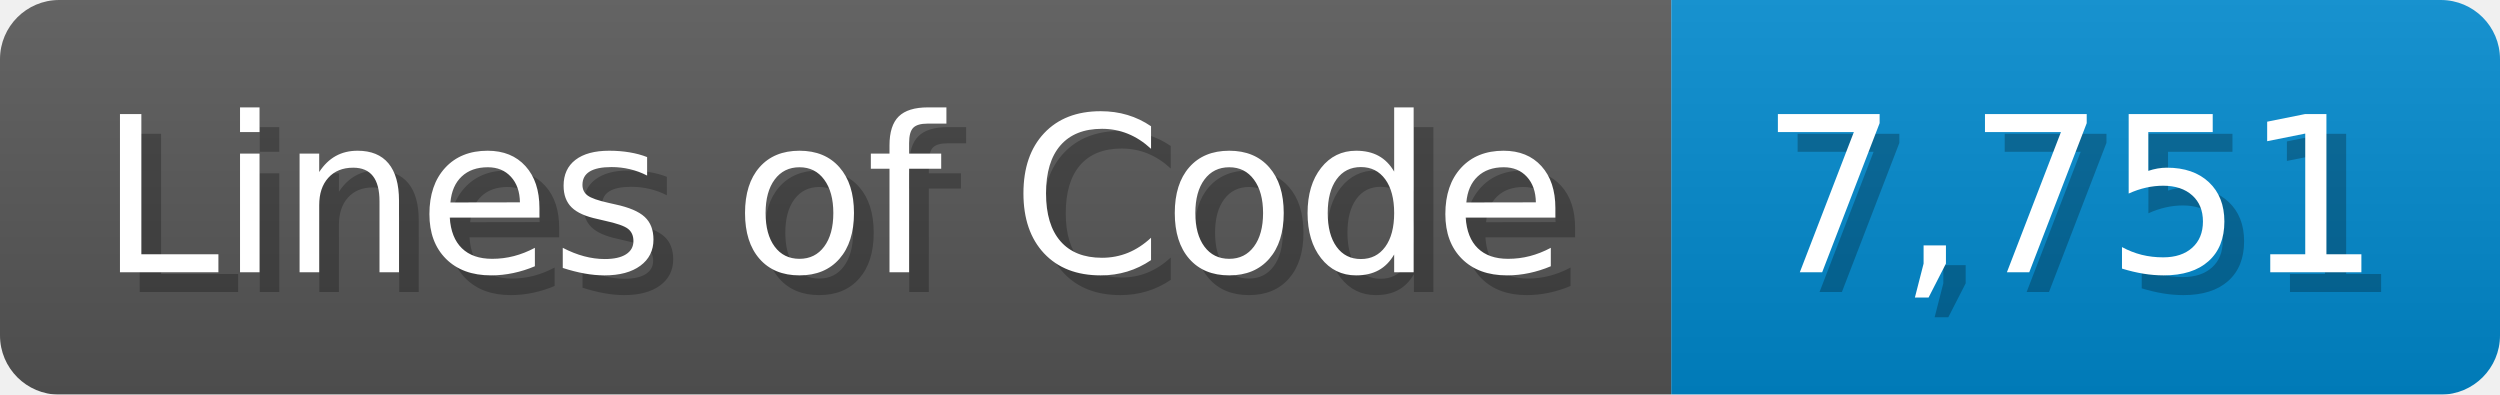
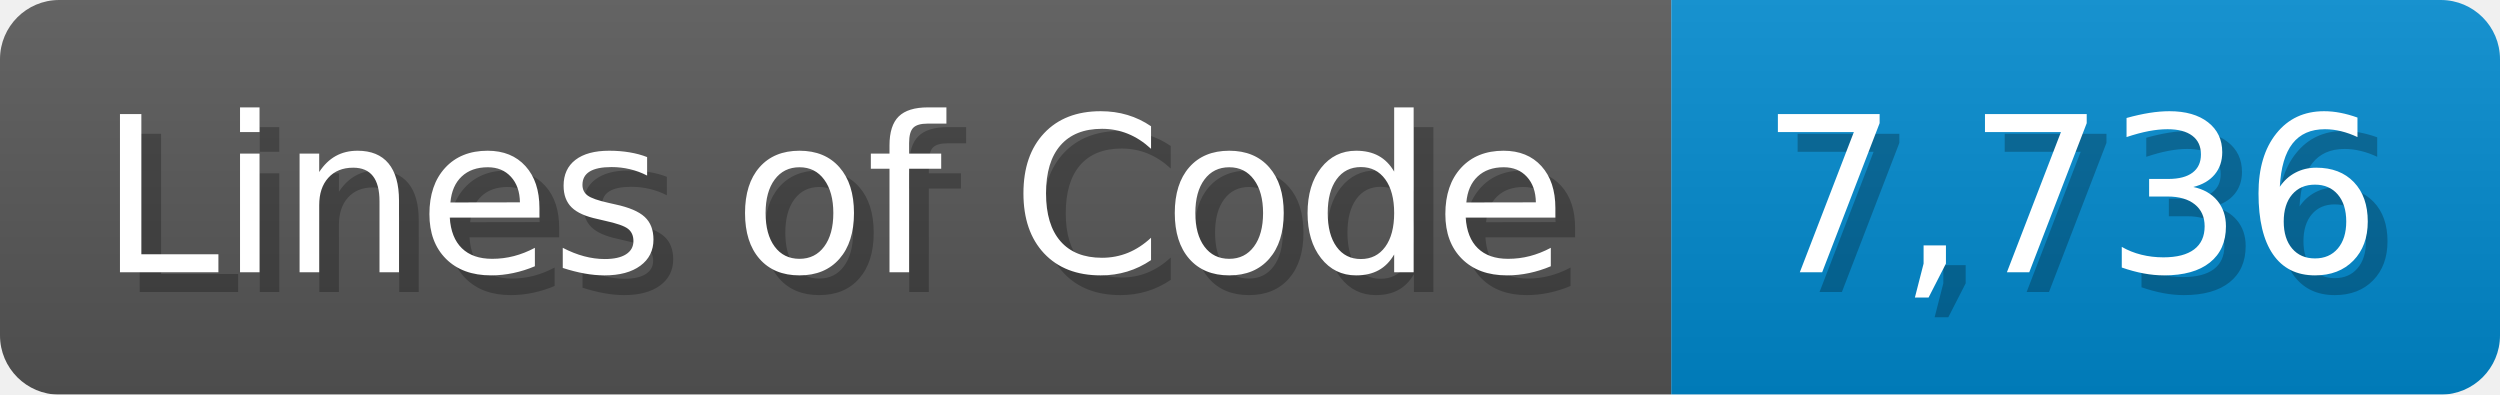
<svg xmlns="http://www.w3.org/2000/svg" width="126.7" height="20" viewBox="0 0 1267 200">
  <linearGradient id="a" x2="0" y2="100%">
    <stop offset="0" stop-opacity=".1" stop-color="#EEE" />
    <stop offset="1" stop-opacity=".1" />
  </linearGradient>
  <mask id="m">
    <rect width="1267" height="200" rx="30" fill="#FFF" />
  </mask>
  <g mask="url(#m)">
    <rect width="847" height="200" fill="#555" />
    <rect width="420" height="200" fill="#08C" x="847" />
    <rect width="1267" height="200" fill="url(#a)" />
  </g>
  <g fill="#fff" text-anchor="start" font-family="Verdana,DejaVu Sans,sans-serif" font-size="110">
    <text x="60" y="148" textLength="747" fill="#000" opacity="0.25">Lines of Code</text>
    <text x="50" y="138" textLength="747">Lines of Code</text>
-     <text x="902" y="148" textLength="320" fill="#000" opacity="0.25">7,751</text>
-     <text x="892" y="138" textLength="320">7,751</text>
+     <text x="902" y="148" textLength="320" fill="#000" opacity="0.25">7,736</text>
+     <text x="892" y="138" textLength="320">7,736</text>
  </g>
</svg>
